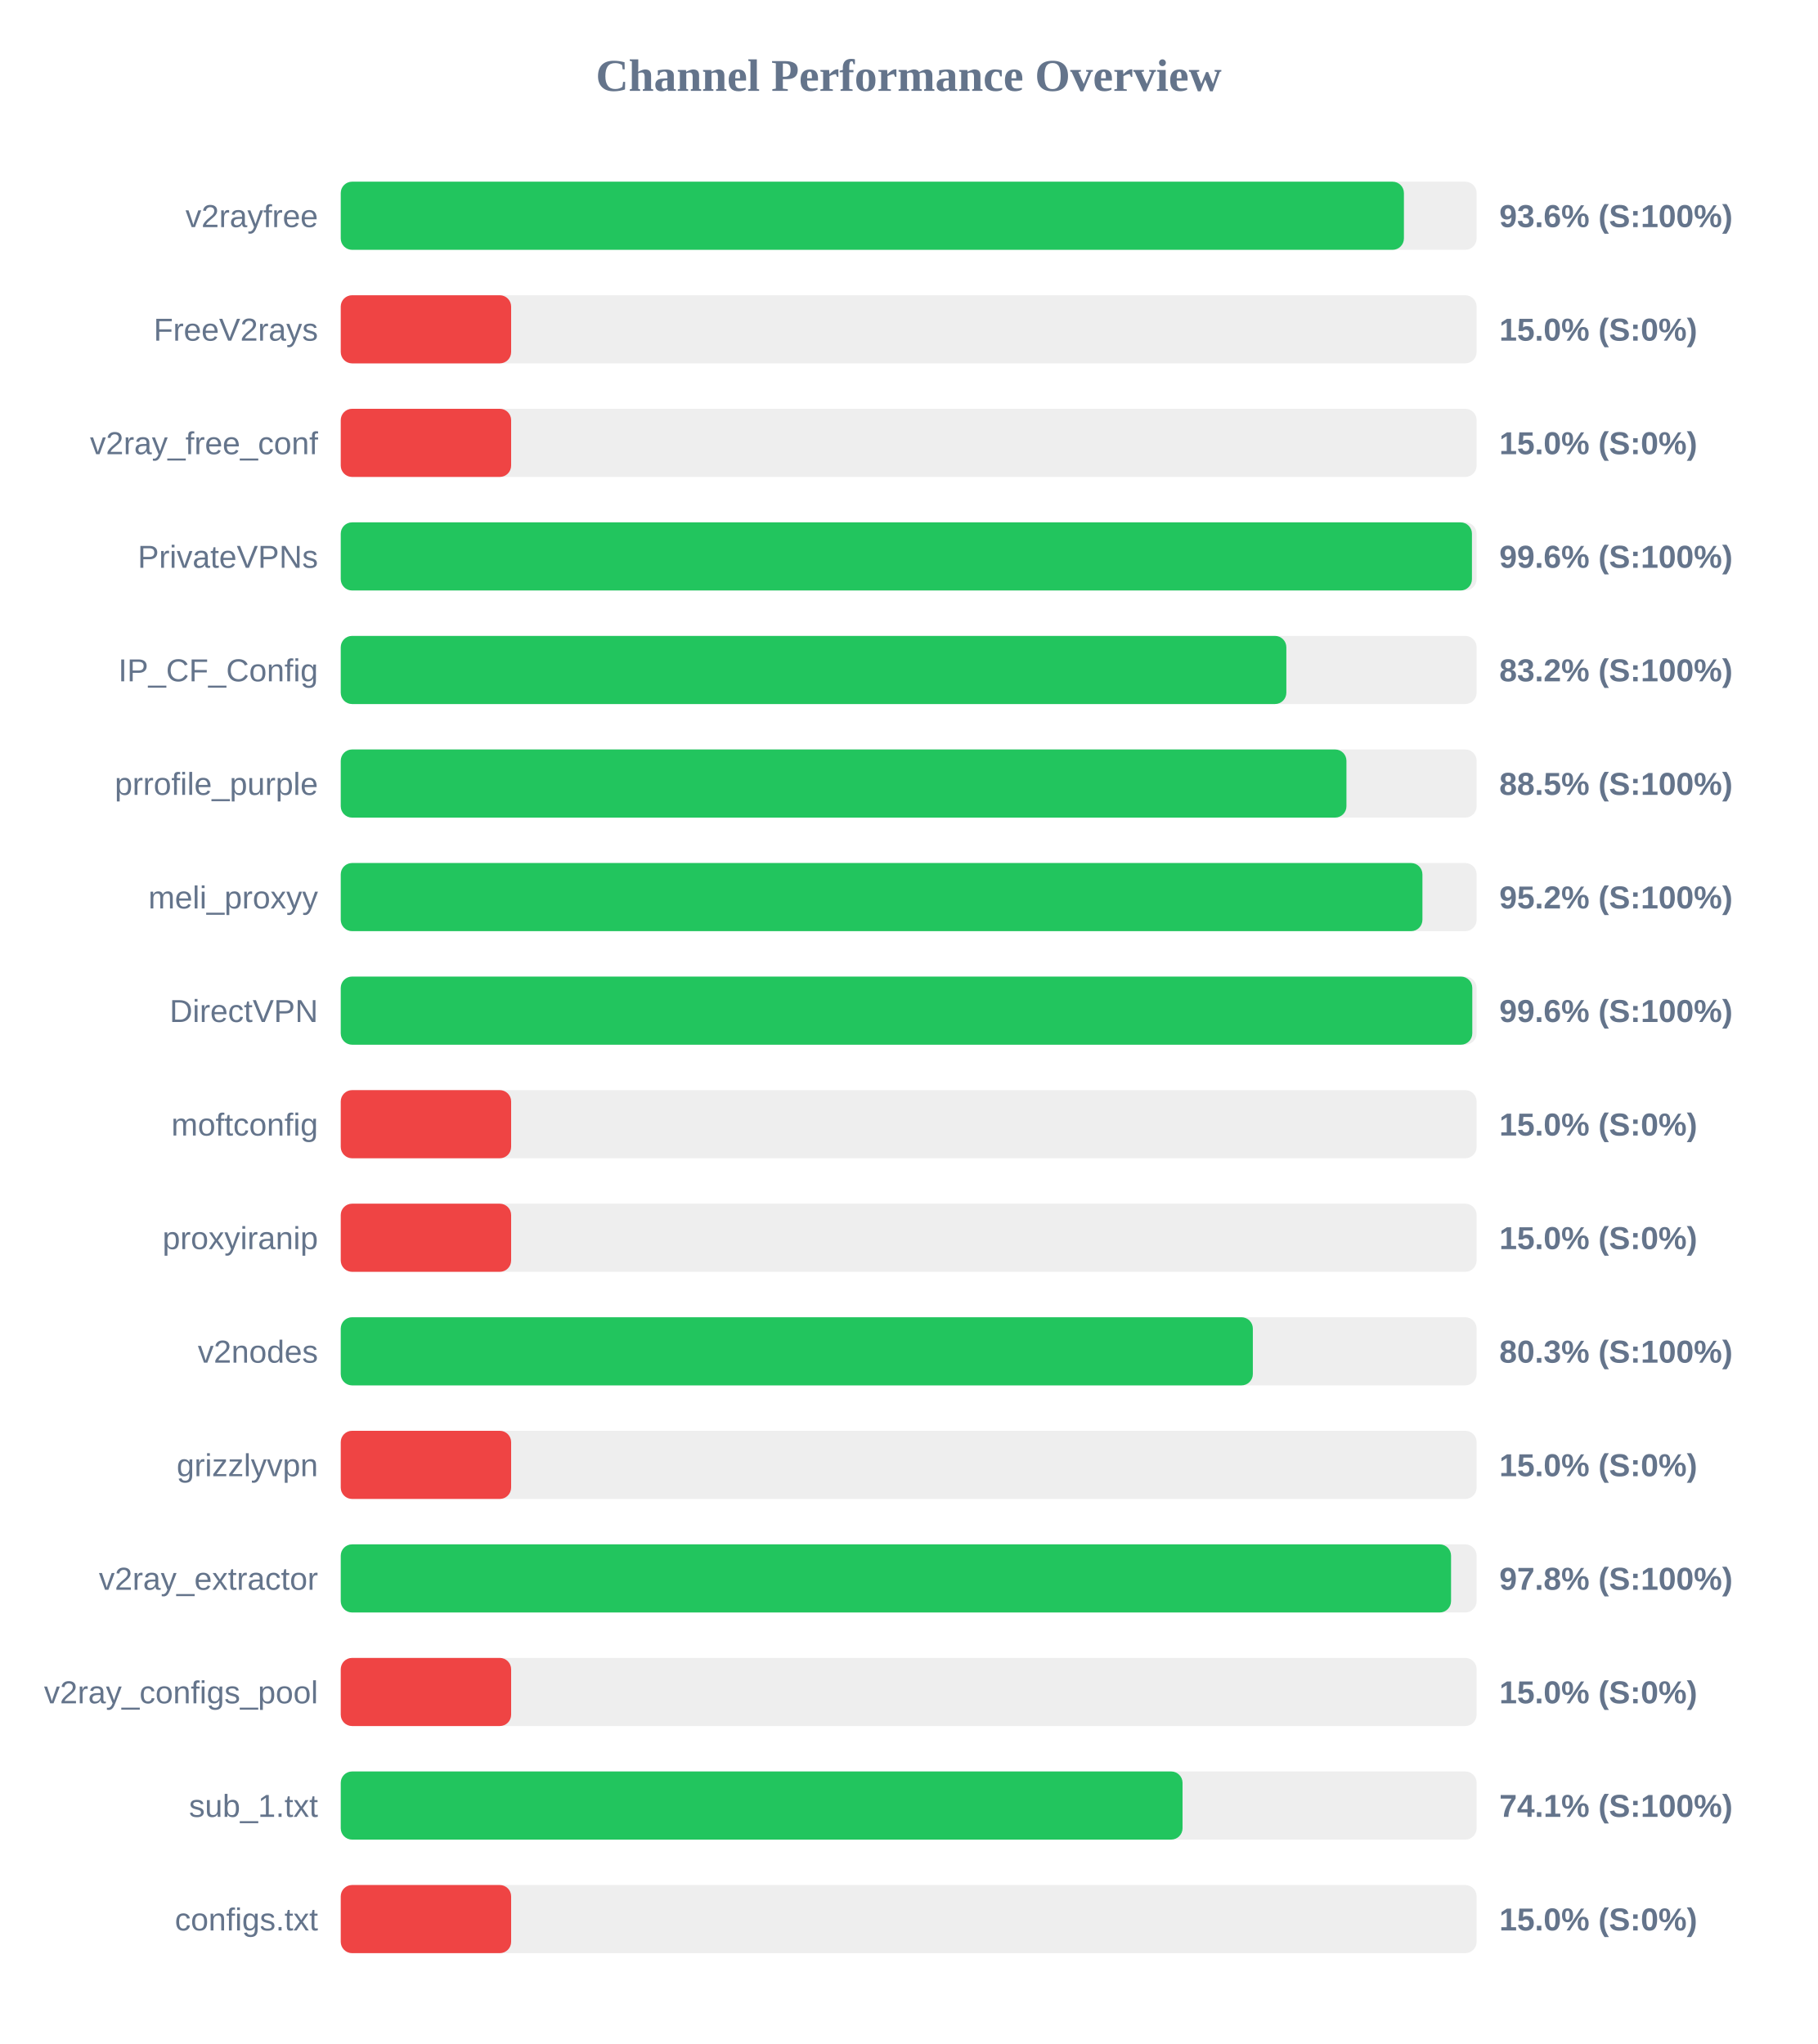
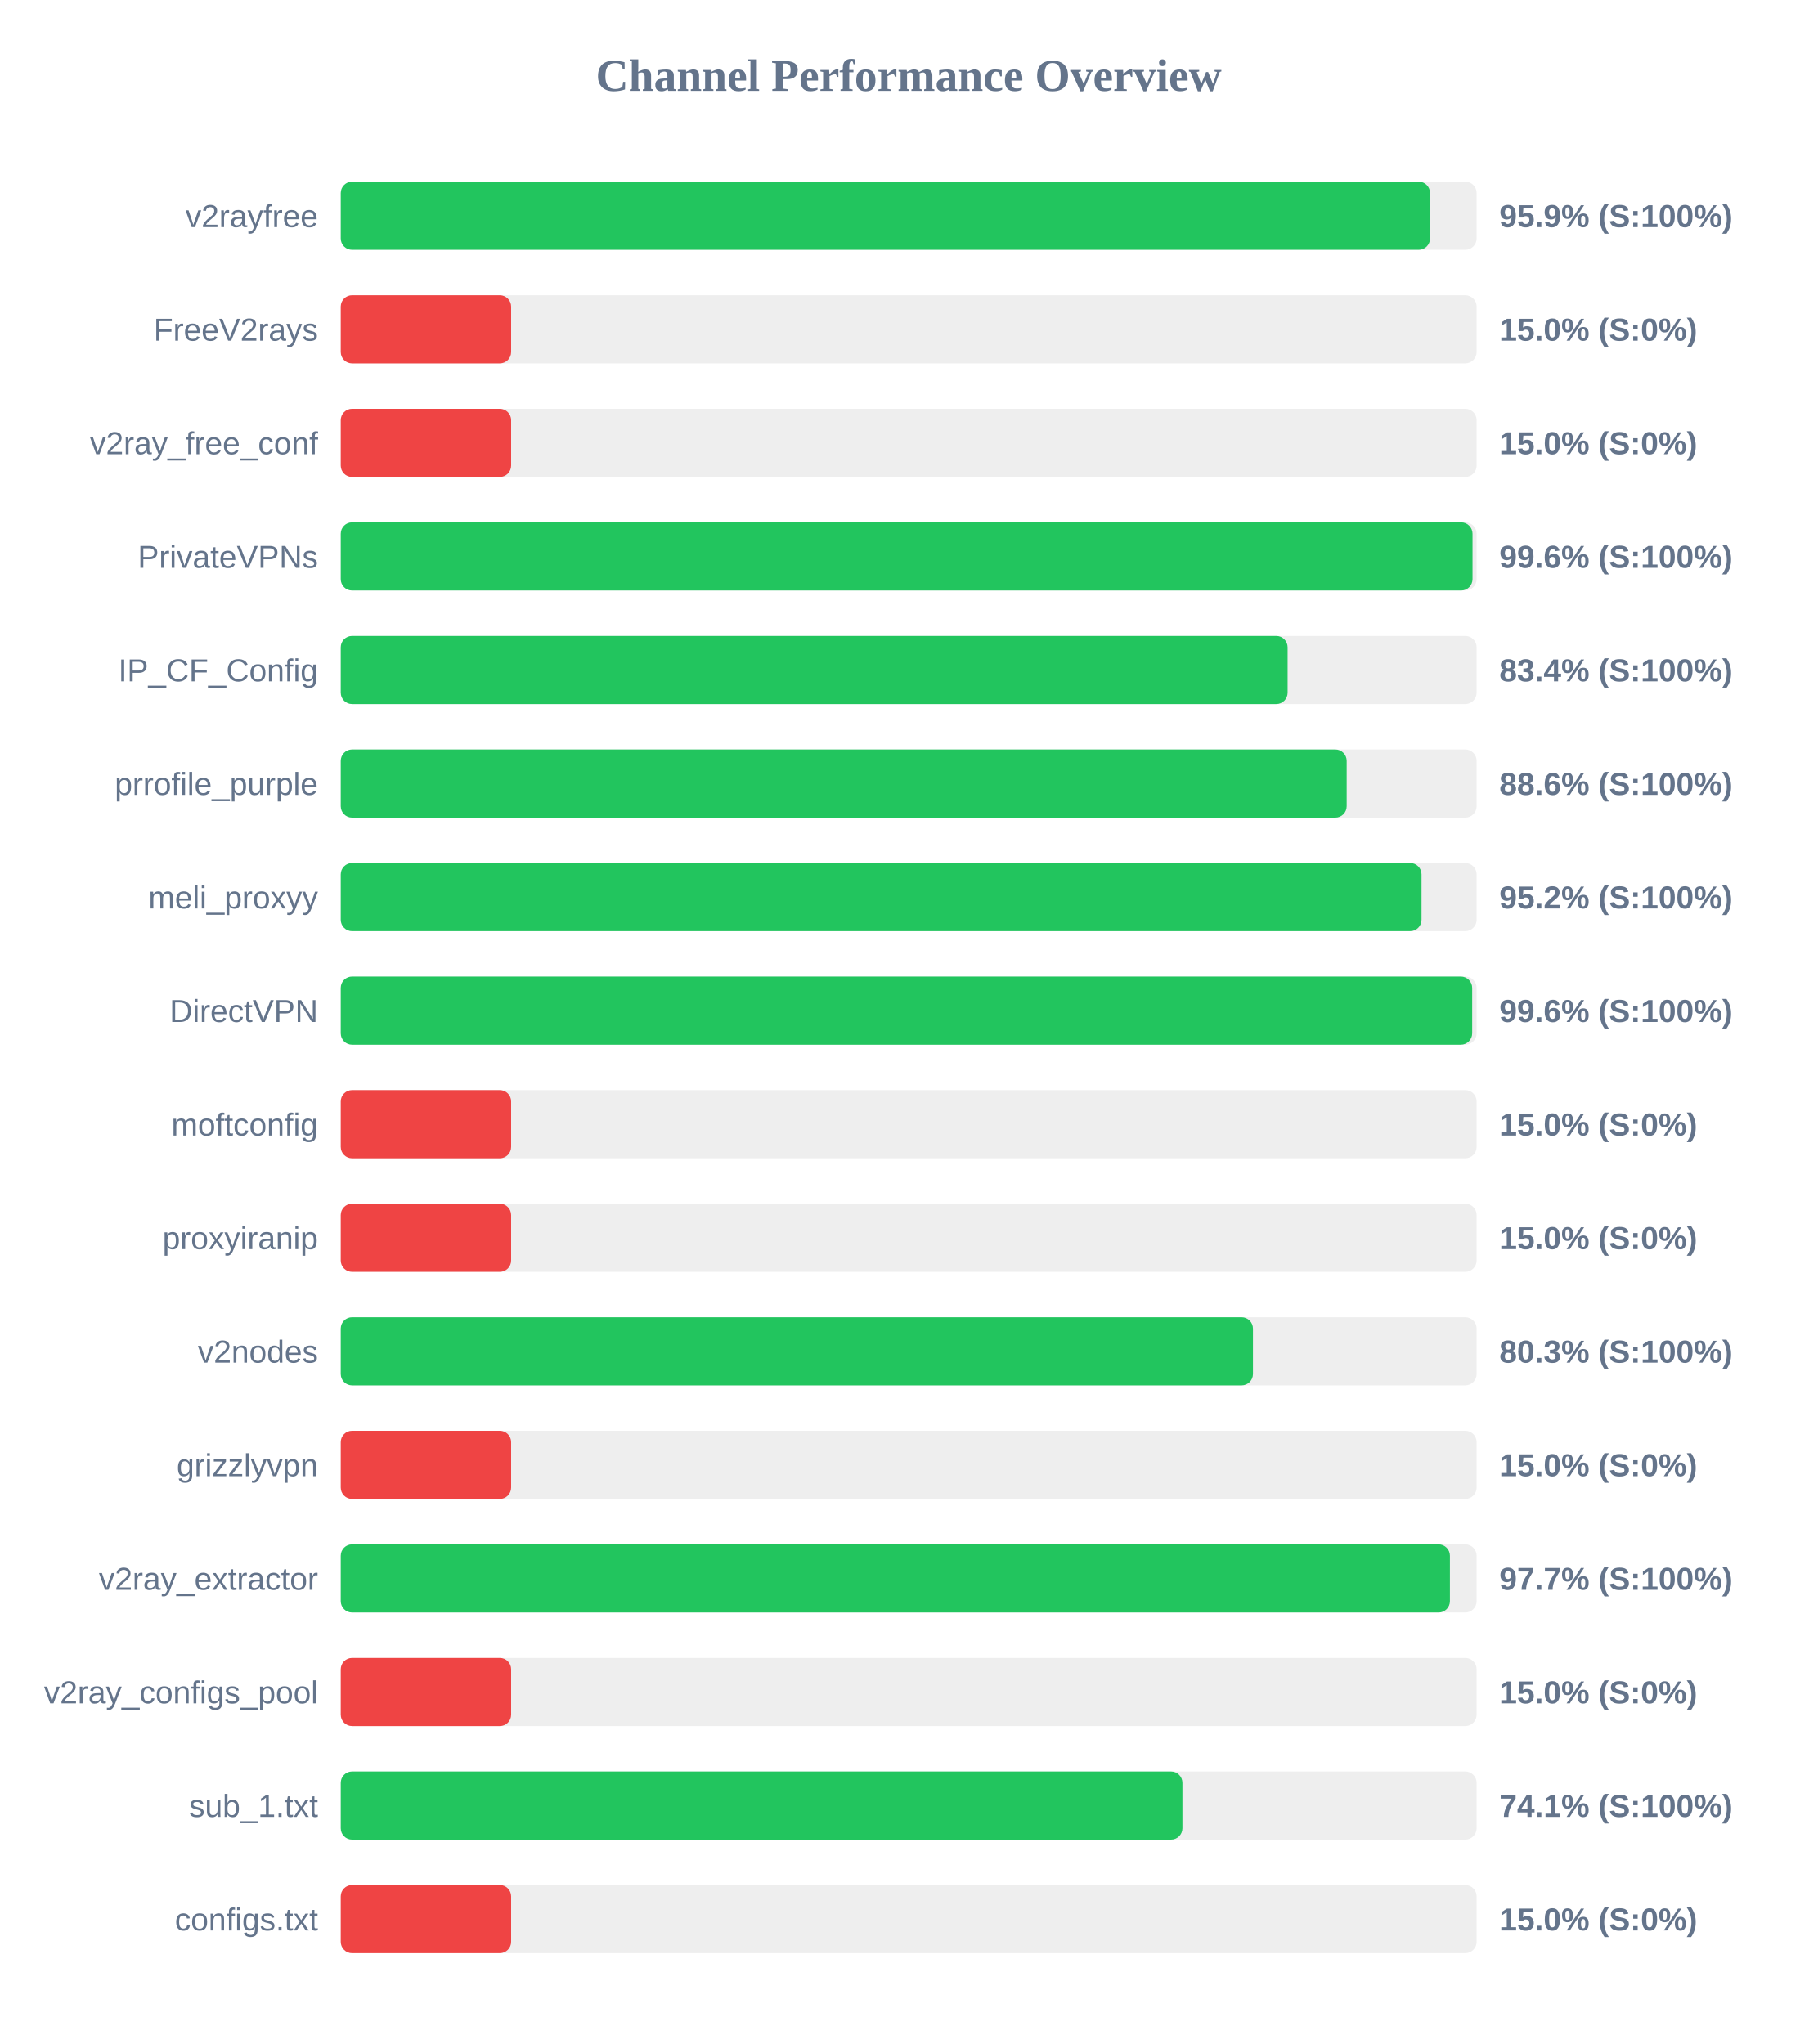
<svg xmlns="http://www.w3.org/2000/svg" width="800" height="900" version="1.1">
  <style>
        .row { font: 14px Arial; fill: #64748b; }
        .score { font: bold 14px Arial; fill: #64748b; }
    </style>
  <text x="400" y="40" text-anchor="middle" font-size="20px" font-weight="bold" fill="#64748b">Channel Performance Overview</text>
  <rect x="150" y="80" width="500" height="30" fill="#eee" rx="5" />
-   <rect x="150" y="80" width="468.0" height="30" fill="#22c55e" rx="5" />
+   <rect x="150" y="80" width="479.5" height="30" fill="#22c55e" rx="5" />
  <text x="140" y="100" text-anchor="end" class="row">v2rayfree</text>
-   <text x="660" y="100" text-anchor="start" class="score">93.6% (S:100%)</text>
+   <text x="660" y="100" text-anchor="start" class="score">95.9% (S:100%)</text>
  <rect x="150" y="130" width="500" height="30" fill="#eee" rx="5" />
  <rect x="150" y="130" width="75.0" height="30" fill="#ef4444" rx="5" />
  <text x="140" y="150" text-anchor="end" class="row">FreeV2rays</text>
  <text x="660" y="150" text-anchor="start" class="score">15.0% (S:0%)</text>
  <rect x="150" y="180" width="500" height="30" fill="#eee" rx="5" />
  <rect x="150" y="180" width="75.0" height="30" fill="#ef4444" rx="5" />
  <text x="140" y="200" text-anchor="end" class="row">v2ray_free_conf</text>
  <text x="660" y="200" text-anchor="start" class="score">15.0% (S:0%)</text>
  <rect x="150" y="230" width="500" height="30" fill="#eee" rx="5" />
-   <rect x="150" y="230" width="497.95" height="30" fill="#22c55e" rx="5" />
+   <rect x="150" y="230" width="498.2" height="30" fill="#22c55e" rx="5" />
  <text x="140" y="250" text-anchor="end" class="row">PrivateVPNs</text>
  <text x="660" y="250" text-anchor="start" class="score">99.6% (S:100%)</text>
  <rect x="150" y="280" width="500" height="30" fill="#eee" rx="5" />
-   <rect x="150" y="280" width="416.25" height="30" fill="#22c55e" rx="5" />
+   <rect x="150" y="280" width="416.8" height="30" fill="#22c55e" rx="5" />
  <text x="140" y="300" text-anchor="end" class="row">IP_CF_Config</text>
-   <text x="660" y="300" text-anchor="start" class="score">83.2% (S:100%)</text>
+   <text x="660" y="300" text-anchor="start" class="score">83.4% (S:100%)</text>
  <rect x="150" y="330" width="500" height="30" fill="#eee" rx="5" />
-   <rect x="150" y="330" width="442.7" height="30" fill="#22c55e" rx="5" />
+   <rect x="150" y="330" width="442.8" height="30" fill="#22c55e" rx="5" />
  <text x="140" y="350" text-anchor="end" class="row">prrofile_purple</text>
-   <text x="660" y="350" text-anchor="start" class="score">88.5% (S:100%)</text>
+   <text x="660" y="350" text-anchor="start" class="score">88.6% (S:100%)</text>
  <rect x="150" y="380" width="500" height="30" fill="#eee" rx="5" />
-   <rect x="150" y="380" width="476.15" height="30" fill="#22c55e" rx="5" />
+   <rect x="150" y="380" width="475.75" height="30" fill="#22c55e" rx="5" />
  <text x="140" y="400" text-anchor="end" class="row">meli_proxyy</text>
  <text x="660" y="400" text-anchor="start" class="score">95.2% (S:100%)</text>
  <rect x="150" y="430" width="500" height="30" fill="#eee" rx="5" />
-   <rect x="150" y="430" width="498.1" height="30" fill="#22c55e" rx="5" />
+   <rect x="150" y="430" width="498.05" height="30" fill="#22c55e" rx="5" />
  <text x="140" y="450" text-anchor="end" class="row">DirectVPN</text>
  <text x="660" y="450" text-anchor="start" class="score">99.6% (S:100%)</text>
  <rect x="150" y="480" width="500" height="30" fill="#eee" rx="5" />
  <rect x="150" y="480" width="75.0" height="30" fill="#ef4444" rx="5" />
  <text x="140" y="500" text-anchor="end" class="row">moftconfig</text>
  <text x="660" y="500" text-anchor="start" class="score">15.0% (S:0%)</text>
  <rect x="150" y="530" width="500" height="30" fill="#eee" rx="5" />
  <rect x="150" y="530" width="75.0" height="30" fill="#ef4444" rx="5" />
  <text x="140" y="550" text-anchor="end" class="row">proxyiranip</text>
  <text x="660" y="550" text-anchor="start" class="score">15.0% (S:0%)</text>
  <rect x="150" y="580" width="500" height="30" fill="#eee" rx="5" />
-   <rect x="150" y="580" width="401.5" height="30" fill="#22c55e" rx="5" />
+   <rect x="150" y="580" width="401.55" height="30" fill="#22c55e" rx="5" />
  <text x="140" y="600" text-anchor="end" class="row">v2nodes</text>
  <text x="660" y="600" text-anchor="start" class="score">80.3% (S:100%)</text>
  <rect x="150" y="630" width="500" height="30" fill="#eee" rx="5" />
  <rect x="150" y="630" width="75.0" height="30" fill="#ef4444" rx="5" />
  <text x="140" y="650" text-anchor="end" class="row">grizzlyvpn</text>
  <text x="660" y="650" text-anchor="start" class="score">15.0% (S:0%)</text>
  <rect x="150" y="680" width="500" height="30" fill="#eee" rx="5" />
-   <rect x="150" y="680" width="488.75" height="30" fill="#22c55e" rx="5" />
+   <rect x="150" y="680" width="488.25" height="30" fill="#22c55e" rx="5" />
  <text x="140" y="700" text-anchor="end" class="row">v2ray_extractor</text>
-   <text x="660" y="700" text-anchor="start" class="score">97.8% (S:100%)</text>
+   <text x="660" y="700" text-anchor="start" class="score">97.7% (S:100%)</text>
  <rect x="150" y="730" width="500" height="30" fill="#eee" rx="5" />
  <rect x="150" y="730" width="75.0" height="30" fill="#ef4444" rx="5" />
  <text x="140" y="750" text-anchor="end" class="row">v2ray_configs_pool</text>
  <text x="660" y="750" text-anchor="start" class="score">15.0% (S:0%)</text>
  <rect x="150" y="780" width="500" height="30" fill="#eee" rx="5" />
-   <rect x="150" y="780" width="370.55" height="30" fill="#22c55e" rx="5" />
+   <rect x="150" y="780" width="370.5" height="30" fill="#22c55e" rx="5" />
  <text x="140" y="800" text-anchor="end" class="row">sub_1.txt</text>
  <text x="660" y="800" text-anchor="start" class="score">74.1% (S:100%)</text>
  <rect x="150" y="830" width="500" height="30" fill="#eee" rx="5" />
  <rect x="150" y="830" width="75.0" height="30" fill="#ef4444" rx="5" />
  <text x="140" y="850" text-anchor="end" class="row">configs.txt</text>
  <text x="660" y="850" text-anchor="start" class="score">15.0% (S:0%)</text>
</svg>
